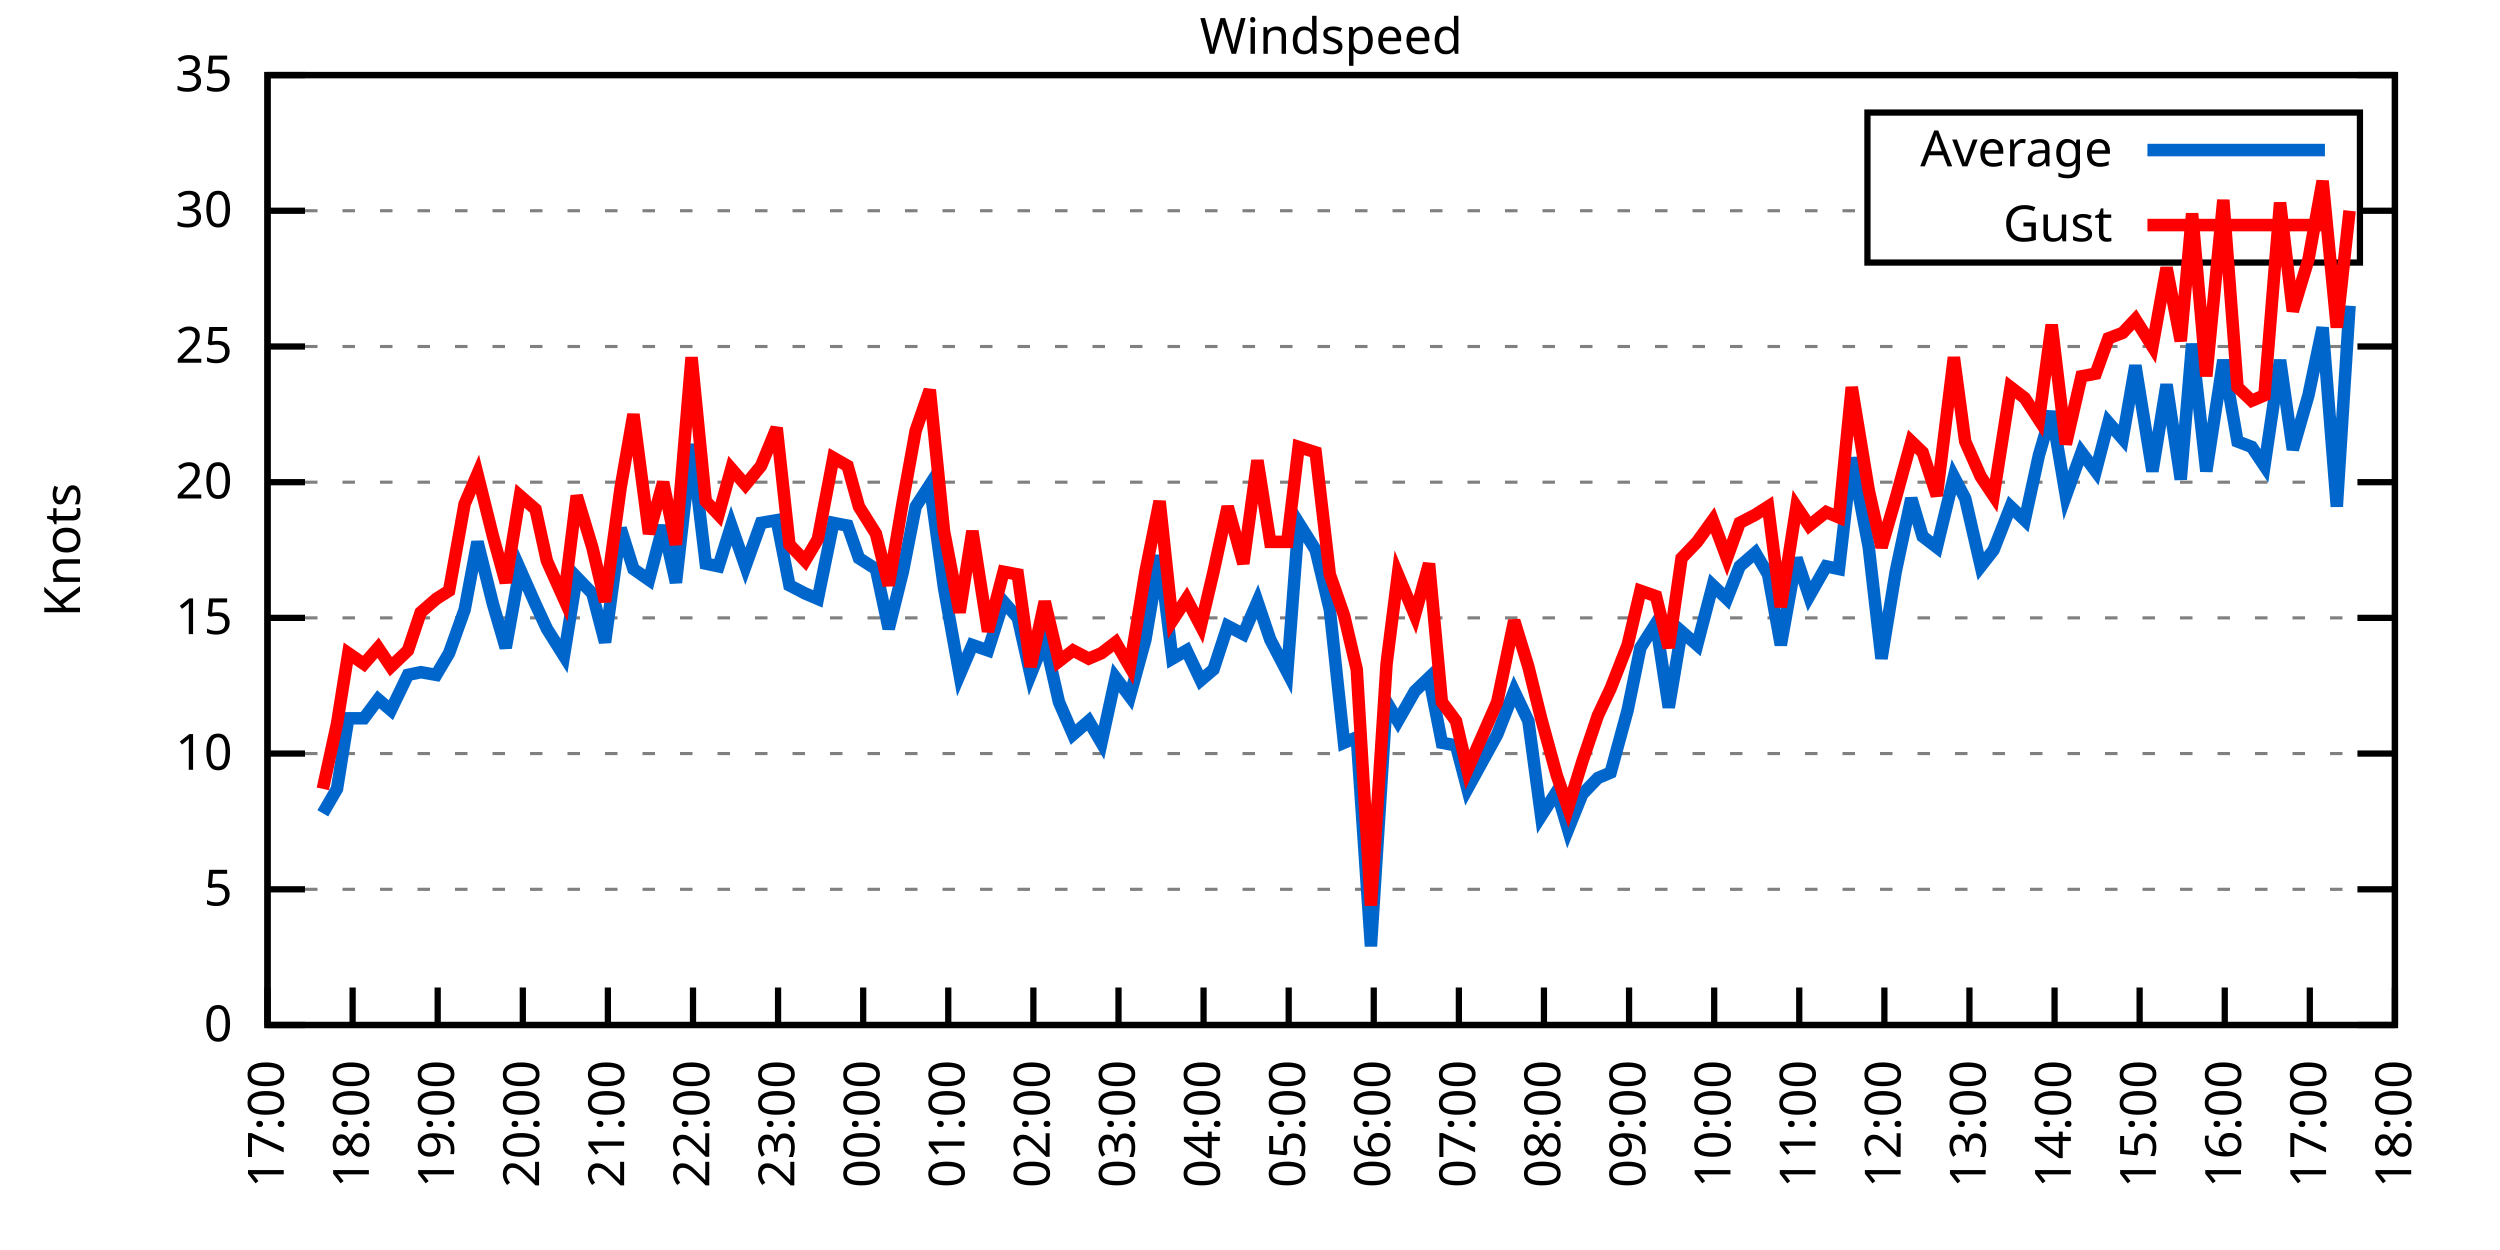
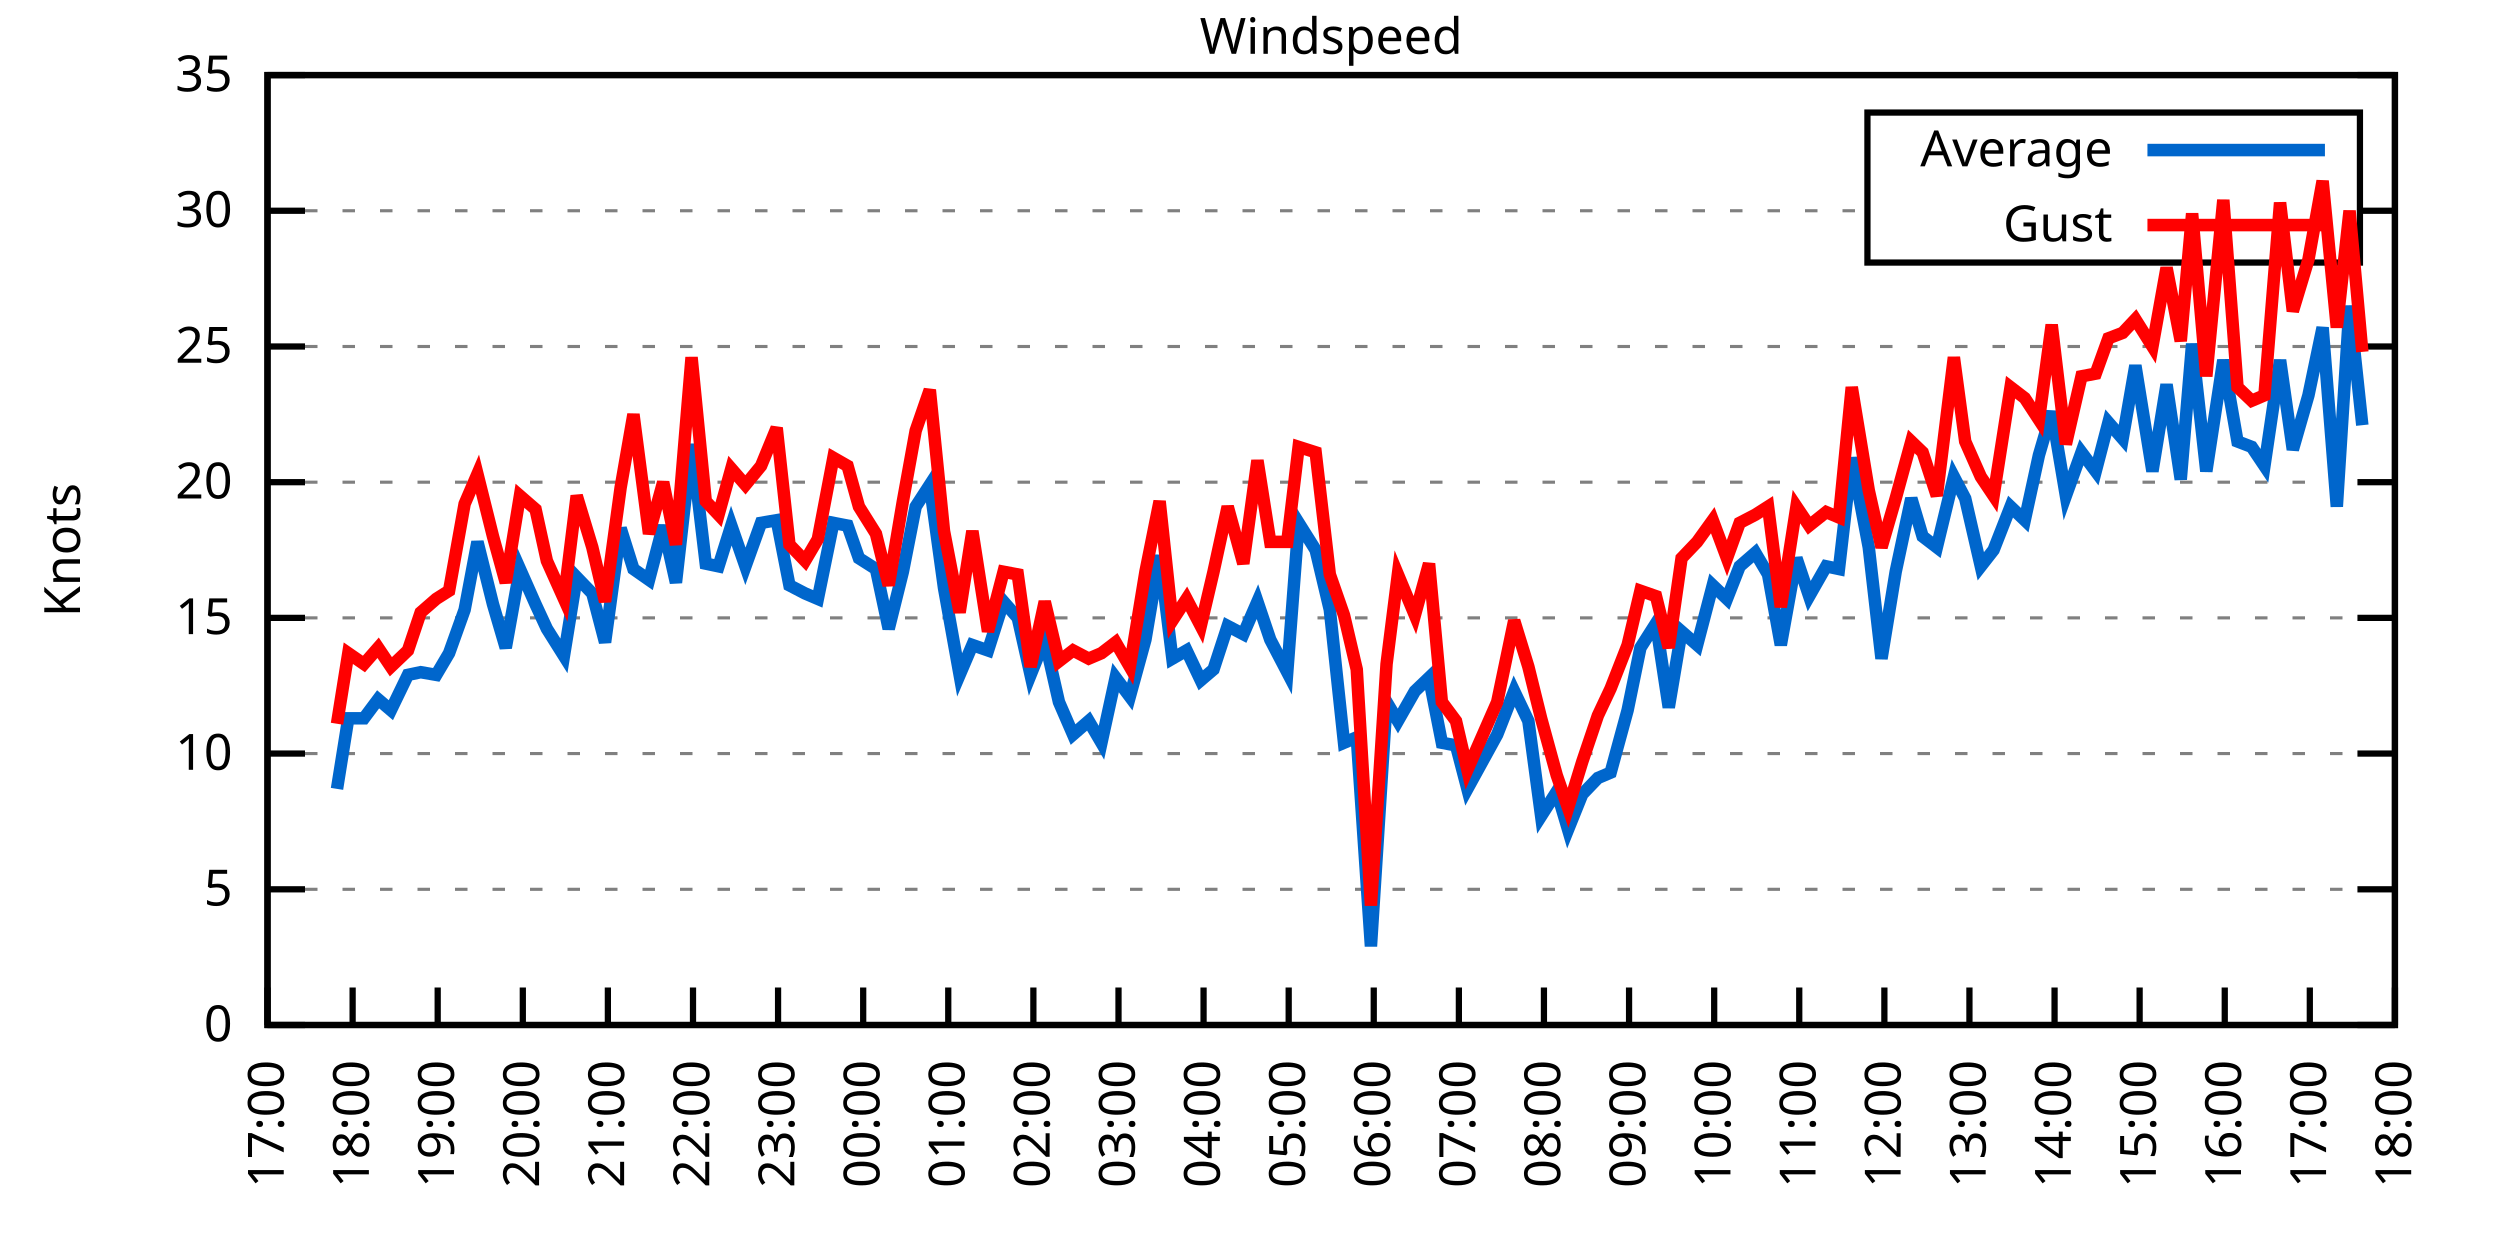
<svg xmlns="http://www.w3.org/2000/svg" xmlns:xlink="http://www.w3.org/1999/xlink" width="400" height="200" viewBox="0 0 400 200">
  <g id="gnuplot_canvas">
    <rect x="0" y="0" width="400" height="200" fill="none" />
    <defs>
      <circle id="gpDot" r="0.5" stroke-width="0.5" stroke="currentColor" />
      <path id="gpPt0" stroke-width="0.333" stroke="currentColor" d="M-1,0 h2 M0,-1 v2" />
      <path id="gpPt1" stroke-width="0.333" stroke="currentColor" d="M-1,-1 L1,1 M1,-1 L-1,1" />
      <path id="gpPt2" stroke-width="0.333" stroke="currentColor" d="M-1,0 L1,0 M0,-1 L0,1 M-1,-1 L1,1 M-1,1 L1,-1" />
      <rect id="gpPt3" stroke-width="0.333" stroke="currentColor" x="-1" y="-1" width="2" height="2" />
      <rect id="gpPt4" stroke-width="0.333" stroke="currentColor" fill="currentColor" x="-1" y="-1" width="2" height="2" />
      <circle id="gpPt5" stroke-width="0.333" stroke="currentColor" cx="0" cy="0" r="1" />
      <use xlink:href="#gpPt5" id="gpPt6" fill="currentColor" stroke="none" />
      <path id="gpPt7" stroke-width="0.333" stroke="currentColor" d="M0,-1.33 L-1.33,0.67 L1.33,0.67 z" />
      <use xlink:href="#gpPt7" id="gpPt8" fill="currentColor" stroke="none" />
      <use xlink:href="#gpPt7" id="gpPt9" stroke="currentColor" transform="rotate(180)" />
      <use xlink:href="#gpPt9" id="gpPt10" fill="currentColor" stroke="none" />
      <use xlink:href="#gpPt3" id="gpPt11" stroke="currentColor" transform="rotate(45)" />
      <use xlink:href="#gpPt11" id="gpPt12" fill="currentColor" stroke="none" />
      <path id="gpPt13" stroke-width="0.333" stroke="currentColor" d="M0,1.330 L1.265,0.411 L0.782,-1.067 L-0.782,-1.076 L-1.265,0.411 z" />
      <use xlink:href="#gpPt13" id="gpPt14" fill="currentColor" stroke="none" />
      <filter id="textbox" filterUnits="objectBoundingBox" x="0" y="0" height="1" width="1">
        <feFlood flood-color="white" flood-opacity="1" result="bgnd" />
        <feComposite in="SourceGraphic" in2="bgnd" operator="atop" />
      </filter>
      <filter id="greybox" filterUnits="objectBoundingBox" x="0" y="0" height="1" width="1">
        <feFlood flood-color="lightgrey" flood-opacity="1" result="grey" />
        <feComposite in="SourceGraphic" in2="grey" operator="atop" />
      </filter>
    </defs>
    <g fill="none" color="white" stroke="currentColor" stroke-width="1.00" stroke-linecap="butt" stroke-linejoin="miter">
</g>
    <g fill="none" color="black" stroke="currentColor" stroke-width="1.00" stroke-linecap="butt" stroke-linejoin="miter">
      <g stroke="none" shape-rendering="crispEdges">
        <polygon fill="rgb(255, 255, 255)" points="42.80,164.00 383.18,164.00 383.18,12.02 42.80,12.02 " />
      </g>
    </g>
    <g fill="none" color="black" stroke="currentColor" stroke-width="1.00" stroke-linecap="butt" stroke-linejoin="miter">
</g>
    <g fill="none" color="black" stroke="black" stroke-width="0.50" stroke-linecap="butt" stroke-linejoin="miter">
</g>
    <g fill="none" color="gray" stroke="currentColor" stroke-width="0.50" stroke-linecap="butt" stroke-linejoin="miter">
      <path stroke="gray" stroke-dasharray="2,4" class="gridline" d="M42.80,164.00 L383.19,164.00  " />
    </g>
    <g fill="none" color="gray" stroke="gray" stroke-width="1.00" stroke-linecap="butt" stroke-linejoin="miter">
</g>
    <g fill="none" color="black" stroke="currentColor" stroke-width="1.00" stroke-linecap="butt" stroke-linejoin="miter">
      <path stroke="black" d="M42.80,164.00 L48.80,164.00 M383.19,164.00 L377.19,164.00  " />
      <g transform="translate(37.20,166.60)" stroke="none" fill="black" font-family="Sans" font-size="8.00" text-anchor="end">
        <text>
          <tspan font-family="Sans"> 0</tspan>
        </text>
      </g>
    </g>
    <g fill="none" color="black" stroke="currentColor" stroke-width="1.00" stroke-linecap="butt" stroke-linejoin="miter">
</g>
    <g fill="none" color="black" stroke="black" stroke-width="0.50" stroke-linecap="butt" stroke-linejoin="miter">
</g>
    <g fill="none" color="gray" stroke="currentColor" stroke-width="0.50" stroke-linecap="butt" stroke-linejoin="miter">
      <path stroke="gray" stroke-dasharray="2,4" class="gridline" d="M42.80,142.29 L383.19,142.29  " />
    </g>
    <g fill="none" color="gray" stroke="gray" stroke-width="1.00" stroke-linecap="butt" stroke-linejoin="miter">
</g>
    <g fill="none" color="black" stroke="currentColor" stroke-width="1.00" stroke-linecap="butt" stroke-linejoin="miter">
      <path stroke="black" d="M42.80,142.29 L48.80,142.29 M383.19,142.29 L377.19,142.29  " />
      <g transform="translate(37.20,144.89)" stroke="none" fill="black" font-family="Sans" font-size="8.00" text-anchor="end">
        <text>
          <tspan font-family="Sans"> 5</tspan>
        </text>
      </g>
    </g>
    <g fill="none" color="black" stroke="currentColor" stroke-width="1.00" stroke-linecap="butt" stroke-linejoin="miter">
</g>
    <g fill="none" color="black" stroke="black" stroke-width="0.50" stroke-linecap="butt" stroke-linejoin="miter">
</g>
    <g fill="none" color="gray" stroke="currentColor" stroke-width="0.50" stroke-linecap="butt" stroke-linejoin="miter">
      <path stroke="gray" stroke-dasharray="2,4" class="gridline" d="M42.80,120.57 L383.19,120.57  " />
    </g>
    <g fill="none" color="gray" stroke="gray" stroke-width="1.00" stroke-linecap="butt" stroke-linejoin="miter">
</g>
    <g fill="none" color="black" stroke="currentColor" stroke-width="1.00" stroke-linecap="butt" stroke-linejoin="miter">
      <path stroke="black" d="M42.80,120.57 L48.80,120.57 M383.19,120.57 L377.19,120.57  " />
      <g transform="translate(37.20,123.17)" stroke="none" fill="black" font-family="Sans" font-size="8.00" text-anchor="end">
        <text>
          <tspan font-family="Sans"> 10</tspan>
        </text>
      </g>
    </g>
    <g fill="none" color="black" stroke="currentColor" stroke-width="1.00" stroke-linecap="butt" stroke-linejoin="miter">
</g>
    <g fill="none" color="black" stroke="black" stroke-width="0.50" stroke-linecap="butt" stroke-linejoin="miter">
</g>
    <g fill="none" color="gray" stroke="currentColor" stroke-width="0.50" stroke-linecap="butt" stroke-linejoin="miter">
      <path stroke="gray" stroke-dasharray="2,4" class="gridline" d="M42.80,98.86 L383.19,98.86  " />
    </g>
    <g fill="none" color="gray" stroke="gray" stroke-width="1.00" stroke-linecap="butt" stroke-linejoin="miter">
</g>
    <g fill="none" color="black" stroke="currentColor" stroke-width="1.00" stroke-linecap="butt" stroke-linejoin="miter">
      <path stroke="black" d="M42.80,98.86 L48.80,98.86 M383.19,98.86 L377.19,98.86  " />
      <g transform="translate(37.20,101.46)" stroke="none" fill="black" font-family="Sans" font-size="8.00" text-anchor="end">
        <text>
          <tspan font-family="Sans"> 15</tspan>
        </text>
      </g>
    </g>
    <g fill="none" color="black" stroke="currentColor" stroke-width="1.00" stroke-linecap="butt" stroke-linejoin="miter">
</g>
    <g fill="none" color="black" stroke="black" stroke-width="0.50" stroke-linecap="butt" stroke-linejoin="miter">
</g>
    <g fill="none" color="gray" stroke="currentColor" stroke-width="0.50" stroke-linecap="butt" stroke-linejoin="miter">
      <path stroke="gray" stroke-dasharray="2,4" class="gridline" d="M42.80,77.15 L383.19,77.15  " />
    </g>
    <g fill="none" color="gray" stroke="gray" stroke-width="1.00" stroke-linecap="butt" stroke-linejoin="miter">
</g>
    <g fill="none" color="black" stroke="currentColor" stroke-width="1.00" stroke-linecap="butt" stroke-linejoin="miter">
      <path stroke="black" d="M42.80,77.15 L48.80,77.15 M383.19,77.15 L377.19,77.15  " />
      <g transform="translate(37.20,79.75)" stroke="none" fill="black" font-family="Sans" font-size="8.00" text-anchor="end">
        <text>
          <tspan font-family="Sans"> 20</tspan>
        </text>
      </g>
    </g>
    <g fill="none" color="black" stroke="currentColor" stroke-width="1.00" stroke-linecap="butt" stroke-linejoin="miter">
</g>
    <g fill="none" color="black" stroke="black" stroke-width="0.50" stroke-linecap="butt" stroke-linejoin="miter">
</g>
    <g fill="none" color="gray" stroke="currentColor" stroke-width="0.50" stroke-linecap="butt" stroke-linejoin="miter">
      <path stroke="gray" stroke-dasharray="2,4" class="gridline" d="M42.80,55.44 L383.19,55.44  " />
    </g>
    <g fill="none" color="gray" stroke="gray" stroke-width="1.00" stroke-linecap="butt" stroke-linejoin="miter">
</g>
    <g fill="none" color="black" stroke="currentColor" stroke-width="1.00" stroke-linecap="butt" stroke-linejoin="miter">
      <path stroke="black" d="M42.80,55.44 L48.80,55.44 M383.19,55.44 L377.19,55.44  " />
      <g transform="translate(37.20,58.04)" stroke="none" fill="black" font-family="Sans" font-size="8.00" text-anchor="end">
        <text>
          <tspan font-family="Sans"> 25</tspan>
        </text>
      </g>
    </g>
    <g fill="none" color="black" stroke="currentColor" stroke-width="1.00" stroke-linecap="butt" stroke-linejoin="miter">
</g>
    <g fill="none" color="black" stroke="black" stroke-width="0.50" stroke-linecap="butt" stroke-linejoin="miter">
</g>
    <g fill="none" color="gray" stroke="currentColor" stroke-width="0.50" stroke-linecap="butt" stroke-linejoin="miter">
      <path stroke="gray" stroke-dasharray="2,4" class="gridline" d="M42.80,33.72 L298.79,33.72 M377.59,33.72 L383.19,33.72  " />
    </g>
    <g fill="none" color="gray" stroke="gray" stroke-width="1.00" stroke-linecap="butt" stroke-linejoin="miter">
</g>
    <g fill="none" color="black" stroke="currentColor" stroke-width="1.00" stroke-linecap="butt" stroke-linejoin="miter">
      <path stroke="black" d="M42.80,33.72 L48.80,33.72 M383.19,33.72 L377.19,33.72  " />
      <g transform="translate(37.20,36.32)" stroke="none" fill="black" font-family="Sans" font-size="8.00" text-anchor="end">
        <text>
          <tspan font-family="Sans"> 30</tspan>
        </text>
      </g>
    </g>
    <g fill="none" color="black" stroke="currentColor" stroke-width="1.00" stroke-linecap="butt" stroke-linejoin="miter">
</g>
    <g fill="none" color="black" stroke="black" stroke-width="0.50" stroke-linecap="butt" stroke-linejoin="miter">
</g>
    <g fill="none" color="gray" stroke="currentColor" stroke-width="0.50" stroke-linecap="butt" stroke-linejoin="miter">
      <path stroke="gray" stroke-dasharray="2,4" class="gridline" d="M42.80,12.01 L383.19,12.01  " />
    </g>
    <g fill="none" color="gray" stroke="gray" stroke-width="1.00" stroke-linecap="butt" stroke-linejoin="miter">
</g>
    <g fill="none" color="black" stroke="currentColor" stroke-width="1.00" stroke-linecap="butt" stroke-linejoin="miter">
      <path stroke="black" d="M42.80,12.01 L48.80,12.01 M383.19,12.01 L377.19,12.01  " />
      <g transform="translate(37.20,14.61)" stroke="none" fill="black" font-family="Sans" font-size="8.00" text-anchor="end">
        <text>
          <tspan font-family="Sans"> 35</tspan>
        </text>
      </g>
    </g>
    <g fill="none" color="black" stroke="currentColor" stroke-width="1.00" stroke-linecap="butt" stroke-linejoin="miter">
      <path stroke="black" d="M42.80,164.00 L42.80,158.00  " />
      <g transform="translate(45.40,169.60) rotate(270.00)" stroke="none" fill="black" font-family="Sans" font-size="8.00" text-anchor="end">
        <text>
          <tspan font-family="Sans">17:00</tspan>
        </text>
      </g>
    </g>
    <g fill="none" color="black" stroke="currentColor" stroke-width="1.00" stroke-linecap="butt" stroke-linejoin="miter">
      <path stroke="black" d="M56.42,164.00 L56.42,158.00  " />
      <g transform="translate(59.02,169.60) rotate(270.00)" stroke="none" fill="black" font-family="Sans" font-size="8.00" text-anchor="end">
        <text>
          <tspan font-family="Sans">18:00</tspan>
        </text>
      </g>
    </g>
    <g fill="none" color="black" stroke="currentColor" stroke-width="1.00" stroke-linecap="butt" stroke-linejoin="miter">
      <path stroke="black" d="M70.03,164.00 L70.03,158.00  " />
      <g transform="translate(72.63,169.60) rotate(270.00)" stroke="none" fill="black" font-family="Sans" font-size="8.00" text-anchor="end">
        <text>
          <tspan font-family="Sans">19:00</tspan>
        </text>
      </g>
    </g>
    <g fill="none" color="black" stroke="currentColor" stroke-width="1.00" stroke-linecap="butt" stroke-linejoin="miter">
      <path stroke="black" d="M83.65,164.00 L83.65,158.00  " />
      <g transform="translate(86.25,169.60) rotate(270.00)" stroke="none" fill="black" font-family="Sans" font-size="8.00" text-anchor="end">
        <text>
          <tspan font-family="Sans">20:00</tspan>
        </text>
      </g>
    </g>
    <g fill="none" color="black" stroke="currentColor" stroke-width="1.00" stroke-linecap="butt" stroke-linejoin="miter">
      <path stroke="black" d="M97.26,164.00 L97.26,158.00  " />
      <g transform="translate(99.86,169.60) rotate(270.00)" stroke="none" fill="black" font-family="Sans" font-size="8.00" text-anchor="end">
        <text>
          <tspan font-family="Sans">21:00</tspan>
        </text>
      </g>
    </g>
    <g fill="none" color="black" stroke="currentColor" stroke-width="1.00" stroke-linecap="butt" stroke-linejoin="miter">
      <path stroke="black" d="M110.88,164.00 L110.88,158.00  " />
      <g transform="translate(113.48,169.60) rotate(270.00)" stroke="none" fill="black" font-family="Sans" font-size="8.00" text-anchor="end">
        <text>
          <tspan font-family="Sans">22:00</tspan>
        </text>
      </g>
    </g>
    <g fill="none" color="black" stroke="currentColor" stroke-width="1.00" stroke-linecap="butt" stroke-linejoin="miter">
      <path stroke="black" d="M124.49,164.00 L124.49,158.00  " />
      <g transform="translate(127.09,169.60) rotate(270.00)" stroke="none" fill="black" font-family="Sans" font-size="8.00" text-anchor="end">
        <text>
          <tspan font-family="Sans">23:00</tspan>
        </text>
      </g>
    </g>
    <g fill="none" color="black" stroke="currentColor" stroke-width="1.00" stroke-linecap="butt" stroke-linejoin="miter">
      <path stroke="black" d="M138.11,164.00 L138.11,158.00  " />
      <g transform="translate(140.71,169.60) rotate(270.00)" stroke="none" fill="black" font-family="Sans" font-size="8.00" text-anchor="end">
        <text>
          <tspan font-family="Sans">00:00</tspan>
        </text>
      </g>
    </g>
    <g fill="none" color="black" stroke="currentColor" stroke-width="1.00" stroke-linecap="butt" stroke-linejoin="miter">
      <path stroke="black" d="M151.72,164.00 L151.72,158.00  " />
      <g transform="translate(154.32,169.60) rotate(270.00)" stroke="none" fill="black" font-family="Sans" font-size="8.00" text-anchor="end">
        <text>
          <tspan font-family="Sans">01:00</tspan>
        </text>
      </g>
    </g>
    <g fill="none" color="black" stroke="currentColor" stroke-width="1.00" stroke-linecap="butt" stroke-linejoin="miter">
      <path stroke="black" d="M165.34,164.00 L165.34,158.00  " />
      <g transform="translate(167.94,169.60) rotate(270.00)" stroke="none" fill="black" font-family="Sans" font-size="8.00" text-anchor="end">
        <text>
          <tspan font-family="Sans">02:00</tspan>
        </text>
      </g>
    </g>
    <g fill="none" color="black" stroke="currentColor" stroke-width="1.00" stroke-linecap="butt" stroke-linejoin="miter">
      <path stroke="black" d="M178.96,164.00 L178.96,158.00  " />
      <g transform="translate(181.56,169.60) rotate(270.00)" stroke="none" fill="black" font-family="Sans" font-size="8.00" text-anchor="end">
        <text>
          <tspan font-family="Sans">03:00</tspan>
        </text>
      </g>
    </g>
    <g fill="none" color="black" stroke="currentColor" stroke-width="1.00" stroke-linecap="butt" stroke-linejoin="miter">
      <path stroke="black" d="M192.57,164.00 L192.57,158.00  " />
      <g transform="translate(195.17,169.60) rotate(270.00)" stroke="none" fill="black" font-family="Sans" font-size="8.00" text-anchor="end">
        <text>
          <tspan font-family="Sans">04:00</tspan>
        </text>
      </g>
    </g>
    <g fill="none" color="black" stroke="currentColor" stroke-width="1.00" stroke-linecap="butt" stroke-linejoin="miter">
      <path stroke="black" d="M206.19,164.00 L206.19,158.00  " />
      <g transform="translate(208.79,169.60) rotate(270.00)" stroke="none" fill="black" font-family="Sans" font-size="8.00" text-anchor="end">
        <text>
          <tspan font-family="Sans">05:00</tspan>
        </text>
      </g>
    </g>
    <g fill="none" color="black" stroke="currentColor" stroke-width="1.00" stroke-linecap="butt" stroke-linejoin="miter">
      <path stroke="black" d="M219.80,164.00 L219.80,158.00  " />
      <g transform="translate(222.40,169.60) rotate(270.00)" stroke="none" fill="black" font-family="Sans" font-size="8.00" text-anchor="end">
        <text>
          <tspan font-family="Sans">06:00</tspan>
        </text>
      </g>
    </g>
    <g fill="none" color="black" stroke="currentColor" stroke-width="1.00" stroke-linecap="butt" stroke-linejoin="miter">
      <path stroke="black" d="M233.42,164.00 L233.42,158.00  " />
      <g transform="translate(236.02,169.60) rotate(270.00)" stroke="none" fill="black" font-family="Sans" font-size="8.00" text-anchor="end">
        <text>
          <tspan font-family="Sans">07:00</tspan>
        </text>
      </g>
    </g>
    <g fill="none" color="black" stroke="currentColor" stroke-width="1.00" stroke-linecap="butt" stroke-linejoin="miter">
      <path stroke="black" d="M247.03,164.00 L247.03,158.00  " />
      <g transform="translate(249.63,169.60) rotate(270.00)" stroke="none" fill="black" font-family="Sans" font-size="8.00" text-anchor="end">
        <text>
          <tspan font-family="Sans">08:00</tspan>
        </text>
      </g>
    </g>
    <g fill="none" color="black" stroke="currentColor" stroke-width="1.00" stroke-linecap="butt" stroke-linejoin="miter">
      <path stroke="black" d="M260.65,164.00 L260.65,158.00  " />
      <g transform="translate(263.25,169.60) rotate(270.00)" stroke="none" fill="black" font-family="Sans" font-size="8.00" text-anchor="end">
        <text>
          <tspan font-family="Sans">09:00</tspan>
        </text>
      </g>
    </g>
    <g fill="none" color="black" stroke="currentColor" stroke-width="1.00" stroke-linecap="butt" stroke-linejoin="miter">
      <path stroke="black" d="M274.27,164.00 L274.27,158.00  " />
      <g transform="translate(276.87,169.60) rotate(270.00)" stroke="none" fill="black" font-family="Sans" font-size="8.00" text-anchor="end">
        <text>
          <tspan font-family="Sans">10:00</tspan>
        </text>
      </g>
    </g>
    <g fill="none" color="black" stroke="currentColor" stroke-width="1.00" stroke-linecap="butt" stroke-linejoin="miter">
      <path stroke="black" d="M287.88,164.00 L287.88,158.00  " />
      <g transform="translate(290.48,169.60) rotate(270.00)" stroke="none" fill="black" font-family="Sans" font-size="8.00" text-anchor="end">
        <text>
          <tspan font-family="Sans">11:00</tspan>
        </text>
      </g>
    </g>
    <g fill="none" color="black" stroke="currentColor" stroke-width="1.00" stroke-linecap="butt" stroke-linejoin="miter">
      <path stroke="black" d="M301.50,164.00 L301.50,158.00  " />
      <g transform="translate(304.10,169.60) rotate(270.00)" stroke="none" fill="black" font-family="Sans" font-size="8.00" text-anchor="end">
        <text>
          <tspan font-family="Sans">12:00</tspan>
        </text>
      </g>
    </g>
    <g fill="none" color="black" stroke="currentColor" stroke-width="1.00" stroke-linecap="butt" stroke-linejoin="miter">
      <path stroke="black" d="M315.11,164.00 L315.11,158.00  " />
      <g transform="translate(317.71,169.60) rotate(270.00)" stroke="none" fill="black" font-family="Sans" font-size="8.00" text-anchor="end">
        <text>
          <tspan font-family="Sans">13:00</tspan>
        </text>
      </g>
    </g>
    <g fill="none" color="black" stroke="currentColor" stroke-width="1.00" stroke-linecap="butt" stroke-linejoin="miter">
      <path stroke="black" d="M328.73,164.00 L328.73,158.00  " />
      <g transform="translate(331.33,169.60) rotate(270.00)" stroke="none" fill="black" font-family="Sans" font-size="8.00" text-anchor="end">
        <text>
          <tspan font-family="Sans">14:00</tspan>
        </text>
      </g>
    </g>
    <g fill="none" color="black" stroke="currentColor" stroke-width="1.00" stroke-linecap="butt" stroke-linejoin="miter">
      <path stroke="black" d="M342.34,164.00 L342.34,158.00  " />
      <g transform="translate(344.94,169.60) rotate(270.00)" stroke="none" fill="black" font-family="Sans" font-size="8.00" text-anchor="end">
        <text>
          <tspan font-family="Sans">15:00</tspan>
        </text>
      </g>
    </g>
    <g fill="none" color="black" stroke="currentColor" stroke-width="1.00" stroke-linecap="butt" stroke-linejoin="miter">
      <path stroke="black" d="M355.96,164.00 L355.96,158.00  " />
      <g transform="translate(358.56,169.60) rotate(270.00)" stroke="none" fill="black" font-family="Sans" font-size="8.00" text-anchor="end">
        <text>
          <tspan font-family="Sans">16:00</tspan>
        </text>
      </g>
    </g>
    <g fill="none" color="black" stroke="currentColor" stroke-width="1.00" stroke-linecap="butt" stroke-linejoin="miter">
      <path stroke="black" d="M369.57,164.00 L369.57,158.00  " />
      <g transform="translate(372.17,169.60) rotate(270.00)" stroke="none" fill="black" font-family="Sans" font-size="8.00" text-anchor="end">
        <text>
          <tspan font-family="Sans">17:00</tspan>
        </text>
      </g>
    </g>
    <g fill="none" color="black" stroke="currentColor" stroke-width="1.00" stroke-linecap="butt" stroke-linejoin="miter">
      <path stroke="black" d="M383.19,164.00 L383.19,158.00  " />
      <g transform="translate(385.79,169.60) rotate(270.00)" stroke="none" fill="black" font-family="Sans" font-size="8.00" text-anchor="end">
        <text>
          <tspan font-family="Sans">18:00</tspan>
        </text>
      </g>
    </g>
    <g fill="none" color="black" stroke="currentColor" stroke-width="1.00" stroke-linecap="butt" stroke-linejoin="miter">
</g>
    <g fill="none" color="black" stroke="currentColor" stroke-width="1.00" stroke-linecap="butt" stroke-linejoin="miter">
      <path stroke="black" d="M42.80,12.01 L42.80,164.00 L383.19,164.00 L383.19,12.01 L42.80,12.01 Z  " />
    </g>
    <g fill="none" color="black" stroke="currentColor" stroke-width="1.00" stroke-linecap="butt" stroke-linejoin="miter">
</g>
    <g fill="none" color="black" stroke="currentColor" stroke-width="1.00" stroke-linecap="butt" stroke-linejoin="miter">
      <path stroke="black" d="M298.79,42.01 L298.79,18.01 L377.59,18.01 L377.59,42.01 L298.79,42.01 Z  " />
    </g>
    <g id="Windspeed_plot_1">
      <g fill="none" color="white" stroke="black" stroke-width="2.00" stroke-linecap="butt" stroke-linejoin="miter">
</g>
      <g fill="none" color="black" stroke="currentColor" stroke-width="2.00" stroke-linecap="butt" stroke-linejoin="miter">
        <g transform="translate(337.99,26.61)" stroke="none" fill="black" font-family="Sans" font-size="8.00" text-anchor="end">
          <text>
            <tspan font-family="Sans">Average</tspan>
          </text>
        </g>
      </g>
      <g fill="none" color="black" stroke="currentColor" stroke-width="2.00" stroke-linecap="butt" stroke-linejoin="miter">
-         <path stroke="rgb(  0, 102, 204)" d="M343.59,24.01 L371.99,24.01 M51.65,130.13 L53.92,126.22 L55.73,114.93 L58.23,114.93 L60.50,111.89 L62.54,113.63   L65.27,107.98 L67.31,107.55 L69.80,107.98 L71.85,104.51 L74.34,97.56 L76.39,86.70 L78.88,96.69 L80.92,103.64   L83.19,91.04 L85.69,96.69 L87.50,100.60 L90.23,104.94 L92.27,92.35 L94.77,94.95 L96.81,102.77 L99.30,84.53   L101.35,91.04 L103.84,92.78 L106.11,84.10 L108.15,93.22 L110.65,71.07 L112.92,90.18 L114.96,90.61 L117.01,84.10   L119.27,90.61 L121.77,83.66 L124.27,83.23 L126.31,93.65 L128.81,94.95 L130.85,95.82 L133.34,83.66 L135.61,84.10   L137.43,89.31 L140.15,91.04 L142.19,100.60 L144.46,91.48 L146.51,81.06 L148.77,77.58 L151.04,94.08 L153.54,107.98   L155.58,103.20 L158.08,104.07 L160.57,96.26 L162.84,98.86 L164.89,107.98 L167.16,102.34 L169.43,112.32 L171.69,117.53   L174.19,115.36 L176.23,118.84 L178.50,108.42 L180.77,111.45 L183.27,102.34 L185.54,88.87 L187.58,105.38 L189.85,104.07   L192.12,108.85 L194.16,107.11 L196.43,100.16 L198.93,101.47 L201.19,96.26 L203.24,102.34 L205.96,107.55 L207.78,83.66   L210.50,88.00 L212.77,97.56 L215.04,118.84 L217.08,117.97 L219.35,151.41 L221.85,112.32 L223.66,115.36 L226.38,110.59   L228.65,108.42 L230.70,118.84 L232.96,119.27 L234.78,126.22 L239.55,117.53 L242.27,110.59 L244.54,115.36 L246.58,130.56   L249.08,126.65 L250.89,132.73 L253.16,127.09 L255.66,124.48 L257.70,123.61 L260.42,113.63 L262.47,103.64 L264.96,99.73   L267.00,113.19 L269.05,101.03 L271.54,103.20 L274.04,93.65 L276.31,95.82 L278.35,90.61 L280.85,88.44 L282.89,91.91   L284.93,103.20 L287.43,89.31 L289.47,95.39 L292.19,90.61 L294.23,91.04 L296.28,73.24 L299.00,87.57 L301.04,105.38   L303.31,91.48 L305.81,79.75 L307.62,85.83 L309.89,87.57 L312.62,76.28 L314.43,79.75 L316.93,90.61 L318.97,88.00   L321.69,81.06 L323.96,83.23 L326.23,72.81 L328.27,65.86 L330.54,79.32 L333.04,72.37 L335.31,75.41 L337.35,67.59   L339.62,70.20 L341.66,58.48 L344.39,75.41 L346.65,61.52 L348.92,76.71 L350.74,55.00 L353.01,75.41 L355.73,57.61   L358.00,70.63 L360.27,71.50 L362.31,74.54 L364.81,57.61 L366.85,71.94 L369.35,63.25 L371.62,52.40 L373.89,81.06   L375.93,48.92  " />
+         <path stroke="rgb(  0, 102, 204)" d="M343.59,24.01 L371.99,24.01 M53.92,126.22 L55.73,114.93 L58.23,114.93 L60.50,111.89 L62.54,113.63 L65.27,107.98   L67.31,107.55 L69.80,107.98 L71.85,104.51 L74.34,97.56 L76.39,86.70 L78.88,96.69 L80.92,103.64 L83.19,91.04   L85.69,96.69 L87.50,100.60 L90.23,104.94 L92.27,92.35 L94.77,94.95 L96.81,102.77 L99.30,84.53 L101.35,91.04   L103.84,92.78 L106.11,84.10 L108.15,93.22 L110.65,71.07 L112.92,90.18 L114.96,90.61 L117.01,84.10 L119.27,90.61   L121.77,83.66 L124.27,83.23 L126.31,93.65 L128.81,94.95 L130.85,95.82 L133.34,83.66 L135.61,84.10 L137.43,89.31   L140.15,91.04 L142.19,100.60 L144.46,91.48 L146.51,81.06 L148.77,77.58 L151.04,94.08 L153.54,107.98 L155.58,103.20   L158.08,104.07 L160.57,96.26 L162.84,98.86 L164.89,107.98 L167.16,102.34 L169.43,112.32 L171.69,117.53 L174.19,115.36   L176.23,118.84 L178.50,108.42 L180.77,111.45 L183.27,102.34 L185.54,88.87 L187.58,105.38 L189.85,104.07 L192.12,108.85   L194.16,107.11 L196.43,100.16 L198.93,101.47 L201.19,96.26 L203.24,102.34 L205.96,107.55 L207.78,83.66 L210.50,88.00   L212.77,97.56 L215.04,118.84 L217.08,117.97 L219.35,151.41 L221.85,112.32 L223.66,115.36 L226.38,110.59 L228.65,108.42   L230.70,118.84 L232.96,119.27 L234.78,126.22 L239.55,117.53 L242.27,110.59 L244.54,115.36 L246.58,130.56 L249.08,126.65   L250.89,132.73 L253.16,127.09 L255.66,124.48 L257.70,123.61 L260.42,113.63 L262.47,103.64 L264.96,99.73 L267.00,113.19   L269.05,101.03 L271.54,103.20 L274.04,93.65 L276.31,95.82 L278.35,90.61 L280.85,88.44 L282.89,91.91 L284.93,103.20   L287.43,89.31 L289.47,95.39 L292.19,90.61 L294.23,91.04 L296.28,73.24 L299.00,87.57 L301.04,105.38 L303.31,91.48   L305.81,79.75 L307.62,85.83 L309.89,87.57 L312.62,76.28 L314.43,79.75 L316.93,90.61 L318.97,88.00 L321.69,81.06   L323.96,83.23 L326.23,72.81 L328.27,65.86 L330.54,79.32 L333.04,72.37 L335.31,75.41 L337.35,67.59 L339.62,70.20   L341.66,58.48 L344.39,75.41 L346.65,61.52 L348.92,76.71 L350.74,55.00 L353.01,75.41 L355.73,57.61 L358.00,70.63   L360.27,71.50 L362.31,74.54 L364.81,57.61 L366.85,71.94 L369.35,63.25 L371.62,52.40 L373.89,81.06 L375.93,48.92   L377.97,68.03  " />
      </g>
    </g>
    <g id="Windspeed_plot_2">
      <g fill="none" color="black" stroke="currentColor" stroke-width="2.00" stroke-linecap="butt" stroke-linejoin="miter">
        <g transform="translate(337.99,38.61)" stroke="none" fill="black" font-family="Sans" font-size="8.00" text-anchor="end">
          <text>
            <tspan font-family="Sans">Gust</tspan>
          </text>
        </g>
      </g>
      <g fill="none" color="black" stroke="currentColor" stroke-width="2.00" stroke-linecap="butt" stroke-linejoin="miter">
-         <path stroke="rgb(255,   0,   0)" d="M343.59,36.01 L371.99,36.01 M51.65,126.22 L53.92,115.80 L55.73,104.51 L58.23,106.24 L60.50,103.64 L62.54,106.68   L65.27,104.07 L67.31,97.99 L69.80,95.82 L71.85,94.52 L74.34,80.62 L76.39,75.85 L78.88,85.83 L80.92,93.22   L83.19,79.32 L85.69,81.49 L87.50,89.74 L90.23,95.82 L92.27,79.32 L94.77,87.57 L96.81,96.26 L99.30,78.02   L101.35,66.29 L103.84,85.40 L106.11,77.15 L108.15,87.14 L110.65,57.17 L112.92,80.19 L114.96,82.36 L117.01,74.98   L119.27,77.58 L121.77,74.54 L124.27,68.46 L126.31,87.14 L128.81,89.74 L130.85,86.27 L133.34,73.24 L135.61,74.54   L137.43,81.06 L140.15,85.40 L142.19,93.65 L144.46,80.19 L146.51,68.90 L148.77,62.38 L151.04,84.97 L153.54,97.99   L155.58,84.97 L158.08,101.03 L160.57,91.48 L162.84,91.91 L164.89,106.68 L167.16,96.26 L169.43,105.81 L171.69,104.07   L174.19,105.38 L176.23,104.51 L178.50,102.77 L180.77,106.68 L183.27,91.48 L185.54,80.19 L187.58,99.30 L189.85,95.82   L192.12,100.16 L194.16,91.48 L196.43,81.06 L198.93,90.18 L201.19,73.67 L203.24,86.70 L205.96,86.70 L207.78,71.50   L210.50,72.37 L212.77,91.91 L215.04,98.43 L217.08,107.11 L219.35,144.89 L221.85,106.24 L223.66,91.91 L226.38,98.43   L228.65,90.18 L230.70,112.32 L232.96,115.36 L234.78,123.18 L239.55,112.32 L242.27,99.30 L244.54,106.68 L246.58,114.93   L249.08,124.05 L250.89,129.26 L253.16,121.88 L255.66,114.49 L257.70,110.15 L260.42,103.20 L262.47,94.52 L264.96,95.39   L267.00,103.64 L269.05,89.31 L271.54,86.70 L274.04,83.23 L276.31,89.31 L278.35,83.66 L280.85,82.36 L282.89,81.06   L284.93,97.12 L287.43,81.06 L289.47,84.10 L292.19,81.93 L294.23,82.79 L296.28,61.95 L299.00,78.45 L301.04,87.57   L303.31,79.75 L305.81,70.63 L307.62,72.37 L309.89,79.32 L312.62,57.17 L314.43,70.63 L316.93,76.28 L318.97,79.32   L321.69,61.95 L323.96,63.69 L326.23,67.16 L328.27,51.96 L330.54,71.07 L333.04,60.21 L335.31,59.78 L337.35,54.13   L339.62,53.26 L341.66,51.09 L344.39,55.44 L346.65,42.84 L348.92,54.57 L350.74,34.16 L353.01,60.21 L355.73,31.99   L358.00,61.95 L360.27,64.12 L362.31,63.25 L364.81,32.42 L366.85,49.79 L369.35,41.54 L371.62,28.95 L373.89,52.40   L375.93,33.72  " />
+         <path stroke="rgb(255,   0,   0)" d="M343.59,36.01 L371.99,36.01 M53.92,115.80 L55.73,104.51 L58.23,106.24 L60.50,103.64 L62.54,106.68 L65.27,104.07   L67.31,97.99 L69.80,95.82 L71.85,94.52 L74.34,80.62 L76.39,75.85 L78.88,85.83 L80.92,93.22 L83.19,79.32   L85.69,81.49 L87.50,89.74 L90.23,95.82 L92.27,79.32 L94.77,87.57 L96.81,96.26 L99.30,78.02 L101.35,66.29   L103.84,85.40 L106.11,77.15 L108.15,87.14 L110.65,57.17 L112.92,80.19 L114.96,82.36 L117.01,74.98 L119.27,77.58   L121.77,74.54 L124.27,68.46 L126.31,87.14 L128.81,89.74 L130.85,86.27 L133.34,73.24 L135.61,74.54 L137.43,81.06   L140.15,85.40 L142.19,93.65 L144.46,80.19 L146.51,68.90 L148.77,62.38 L151.04,84.97 L153.54,97.99 L155.58,84.97   L158.08,101.03 L160.57,91.48 L162.84,91.91 L164.89,106.68 L167.16,96.26 L169.43,105.81 L171.69,104.07 L174.19,105.38   L176.23,104.51 L178.50,102.77 L180.77,106.68 L183.27,91.48 L185.54,80.19 L187.58,99.30 L189.85,95.82 L192.12,100.16   L194.16,91.48 L196.43,81.06 L198.93,90.18 L201.19,73.67 L203.24,86.70 L205.96,86.70 L207.78,71.50 L210.50,72.37   L212.77,91.91 L215.04,98.43 L217.08,107.11 L219.35,144.89 L221.85,106.24 L223.66,91.91 L226.38,98.43 L228.65,90.18   L230.70,112.32 L232.96,115.36 L234.78,123.18 L239.55,112.32 L242.27,99.30 L244.54,106.68 L246.58,114.93 L249.08,124.05   L250.89,129.26 L253.16,121.88 L255.66,114.49 L257.70,110.15 L260.42,103.20 L262.47,94.52 L264.96,95.39 L267.00,103.64   L269.05,89.31 L271.54,86.70 L274.04,83.23 L276.31,89.31 L278.35,83.66 L280.85,82.36 L282.89,81.06 L284.93,97.12   L287.43,81.06 L289.47,84.10 L292.19,81.93 L294.23,82.79 L296.28,61.95 L299.00,78.45 L301.04,87.57 L303.31,79.75   L305.81,70.63 L307.62,72.37 L309.89,79.32 L312.62,57.17 L314.43,70.63 L316.93,76.28 L318.97,79.32 L321.69,61.95   L323.96,63.69 L326.23,67.16 L328.27,51.96 L330.54,71.07 L333.04,60.21 L335.31,59.78 L337.35,54.13 L339.62,53.26   L341.66,51.09 L344.39,55.44 L346.65,42.84 L348.92,54.57 L350.74,34.16 L353.01,60.21 L355.73,31.99 L358.00,61.95   L360.27,64.12 L362.31,63.25 L364.81,32.42 L366.85,49.79 L369.35,41.54 L371.62,28.95 L373.89,52.40 L375.93,33.72   L377.97,56.30  " />
      </g>
    </g>
    <g fill="none" color="black" stroke="currentColor" stroke-width="2.00" stroke-linecap="butt" stroke-linejoin="miter">
</g>
    <g fill="none" color="black" stroke="black" stroke-width="1.00" stroke-linecap="butt" stroke-linejoin="miter">
</g>
    <g fill="none" color="black" stroke="currentColor" stroke-width="1.00" stroke-linecap="butt" stroke-linejoin="miter">
      <path stroke="black" d="M42.80,12.01 L42.80,164.00 L383.19,164.00 L383.19,12.01 L42.80,12.01 Z  " />
      <g transform="translate(12.80,88.01) rotate(270.00)" stroke="none" fill="black" font-family="Sans" font-size="8.00" text-anchor="middle">
        <text>
          <tspan font-family="Sans">Knots</tspan>
        </text>
      </g>
    </g>
    <g fill="none" color="black" stroke="currentColor" stroke-width="1.00" stroke-linecap="butt" stroke-linejoin="miter">
</g>
    <g fill="none" color="black" stroke="currentColor" stroke-width="1.00" stroke-linecap="butt" stroke-linejoin="miter">
      <g transform="translate(212.99,8.61)" stroke="none" fill="black" font-family="Sans" font-size="8.00" text-anchor="middle">
        <text>
          <tspan font-family="Sans">Windspeed</tspan>
        </text>
      </g>
    </g>
    <g fill="none" color="black" stroke="currentColor" stroke-width="1.00" stroke-linecap="butt" stroke-linejoin="miter">
</g>
  </g>
</svg>
